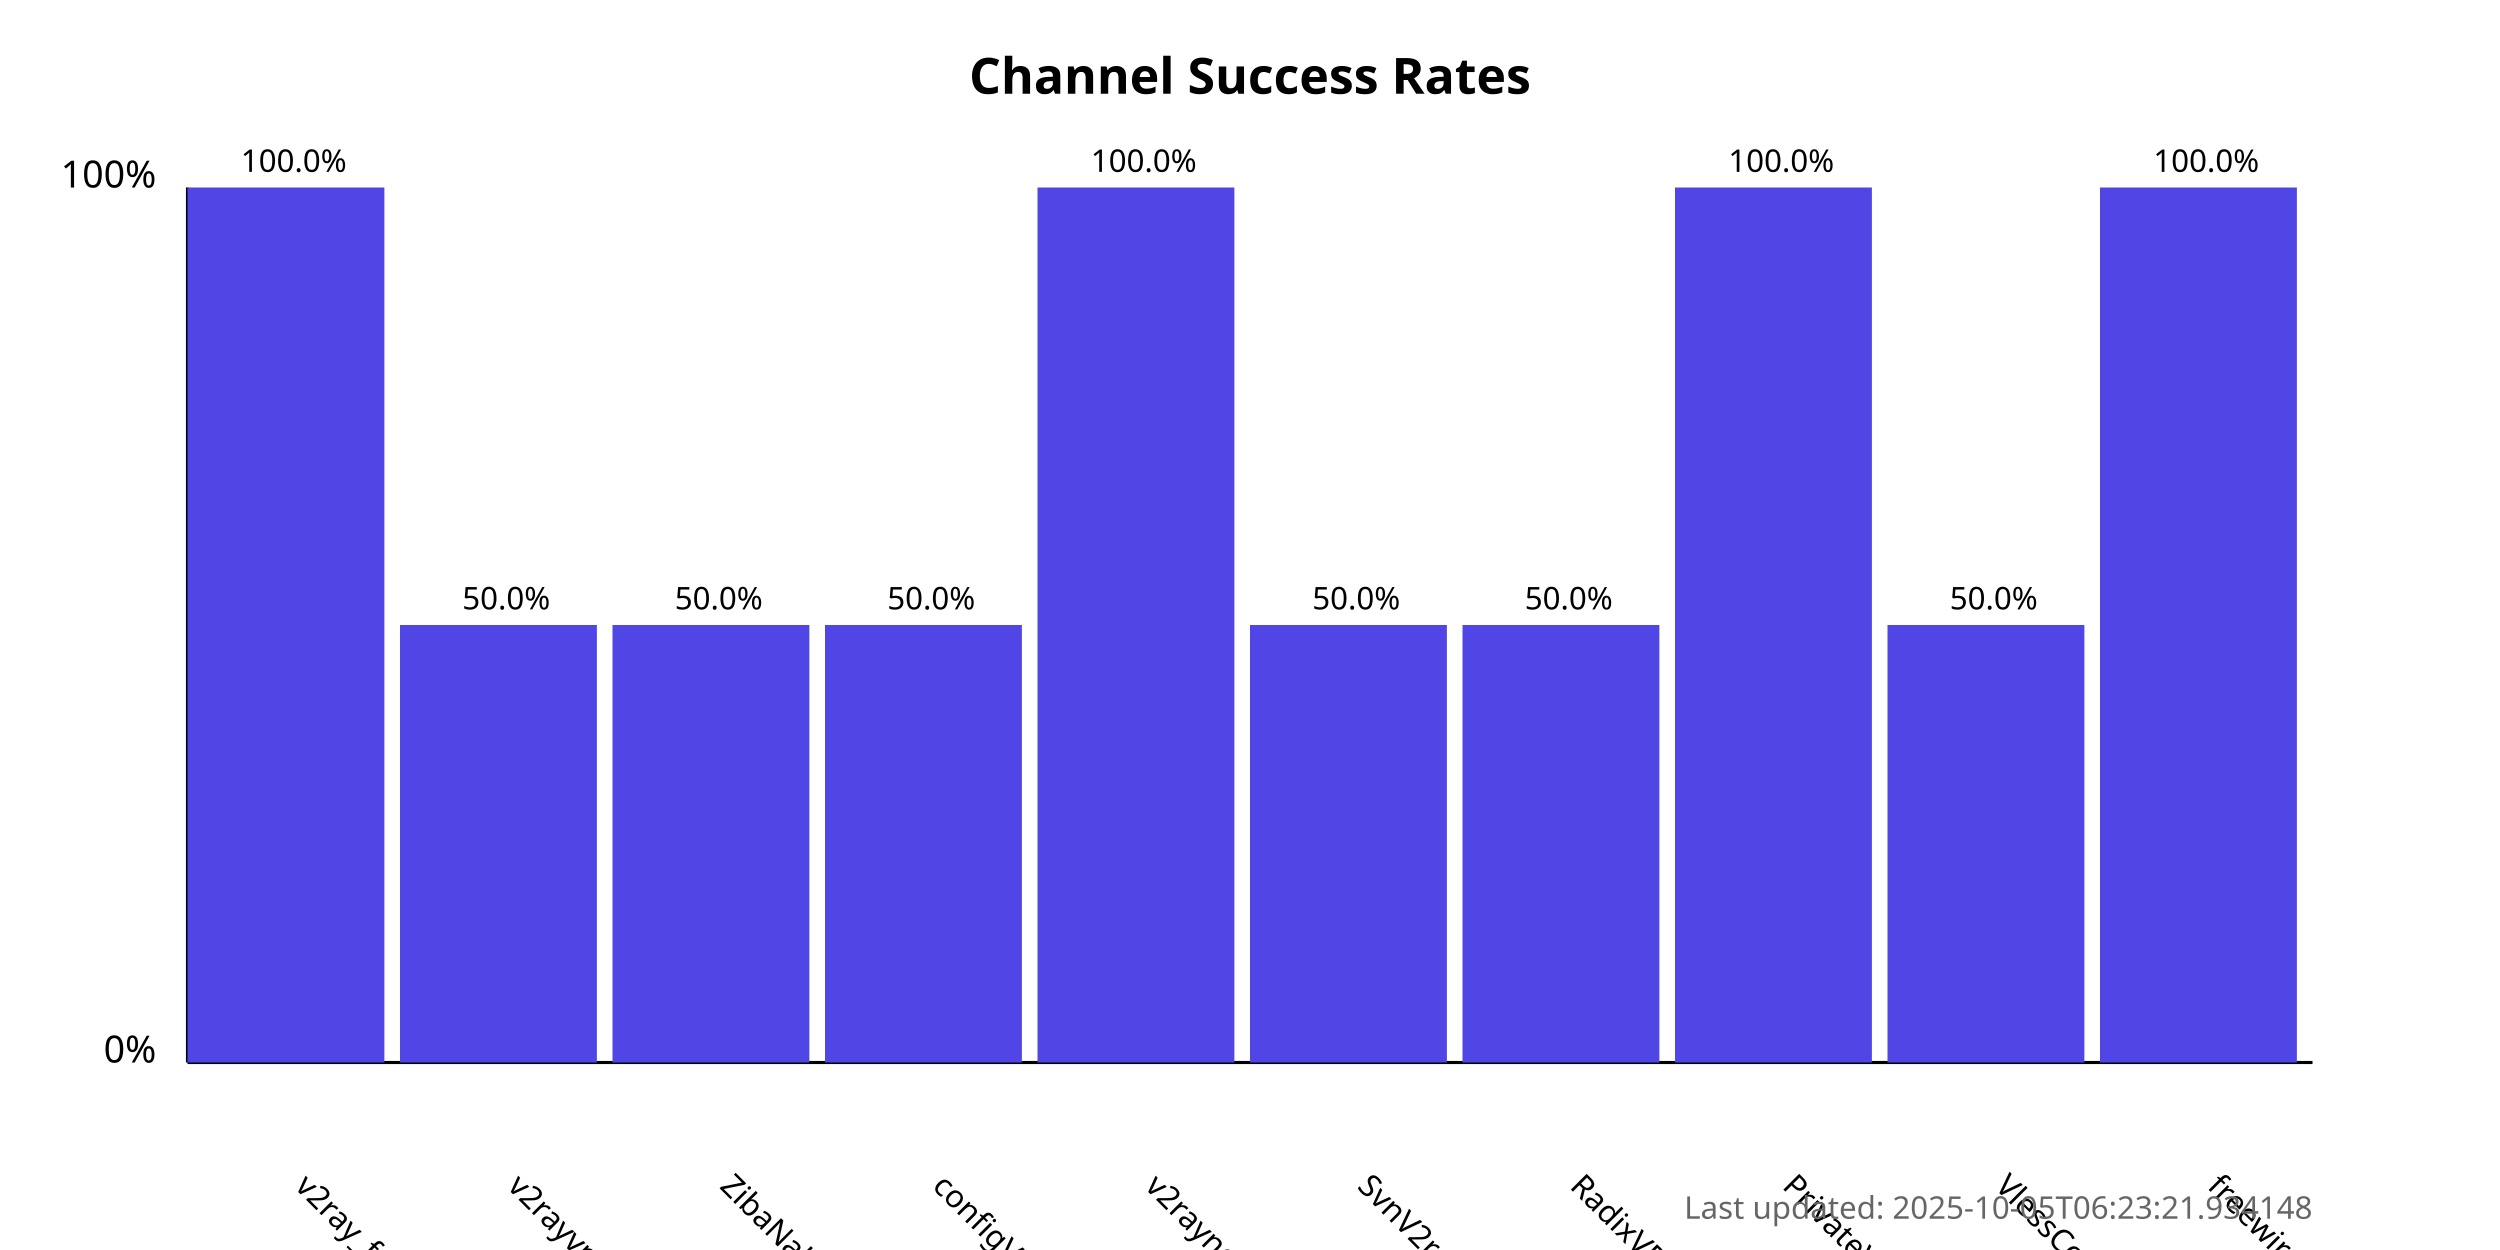
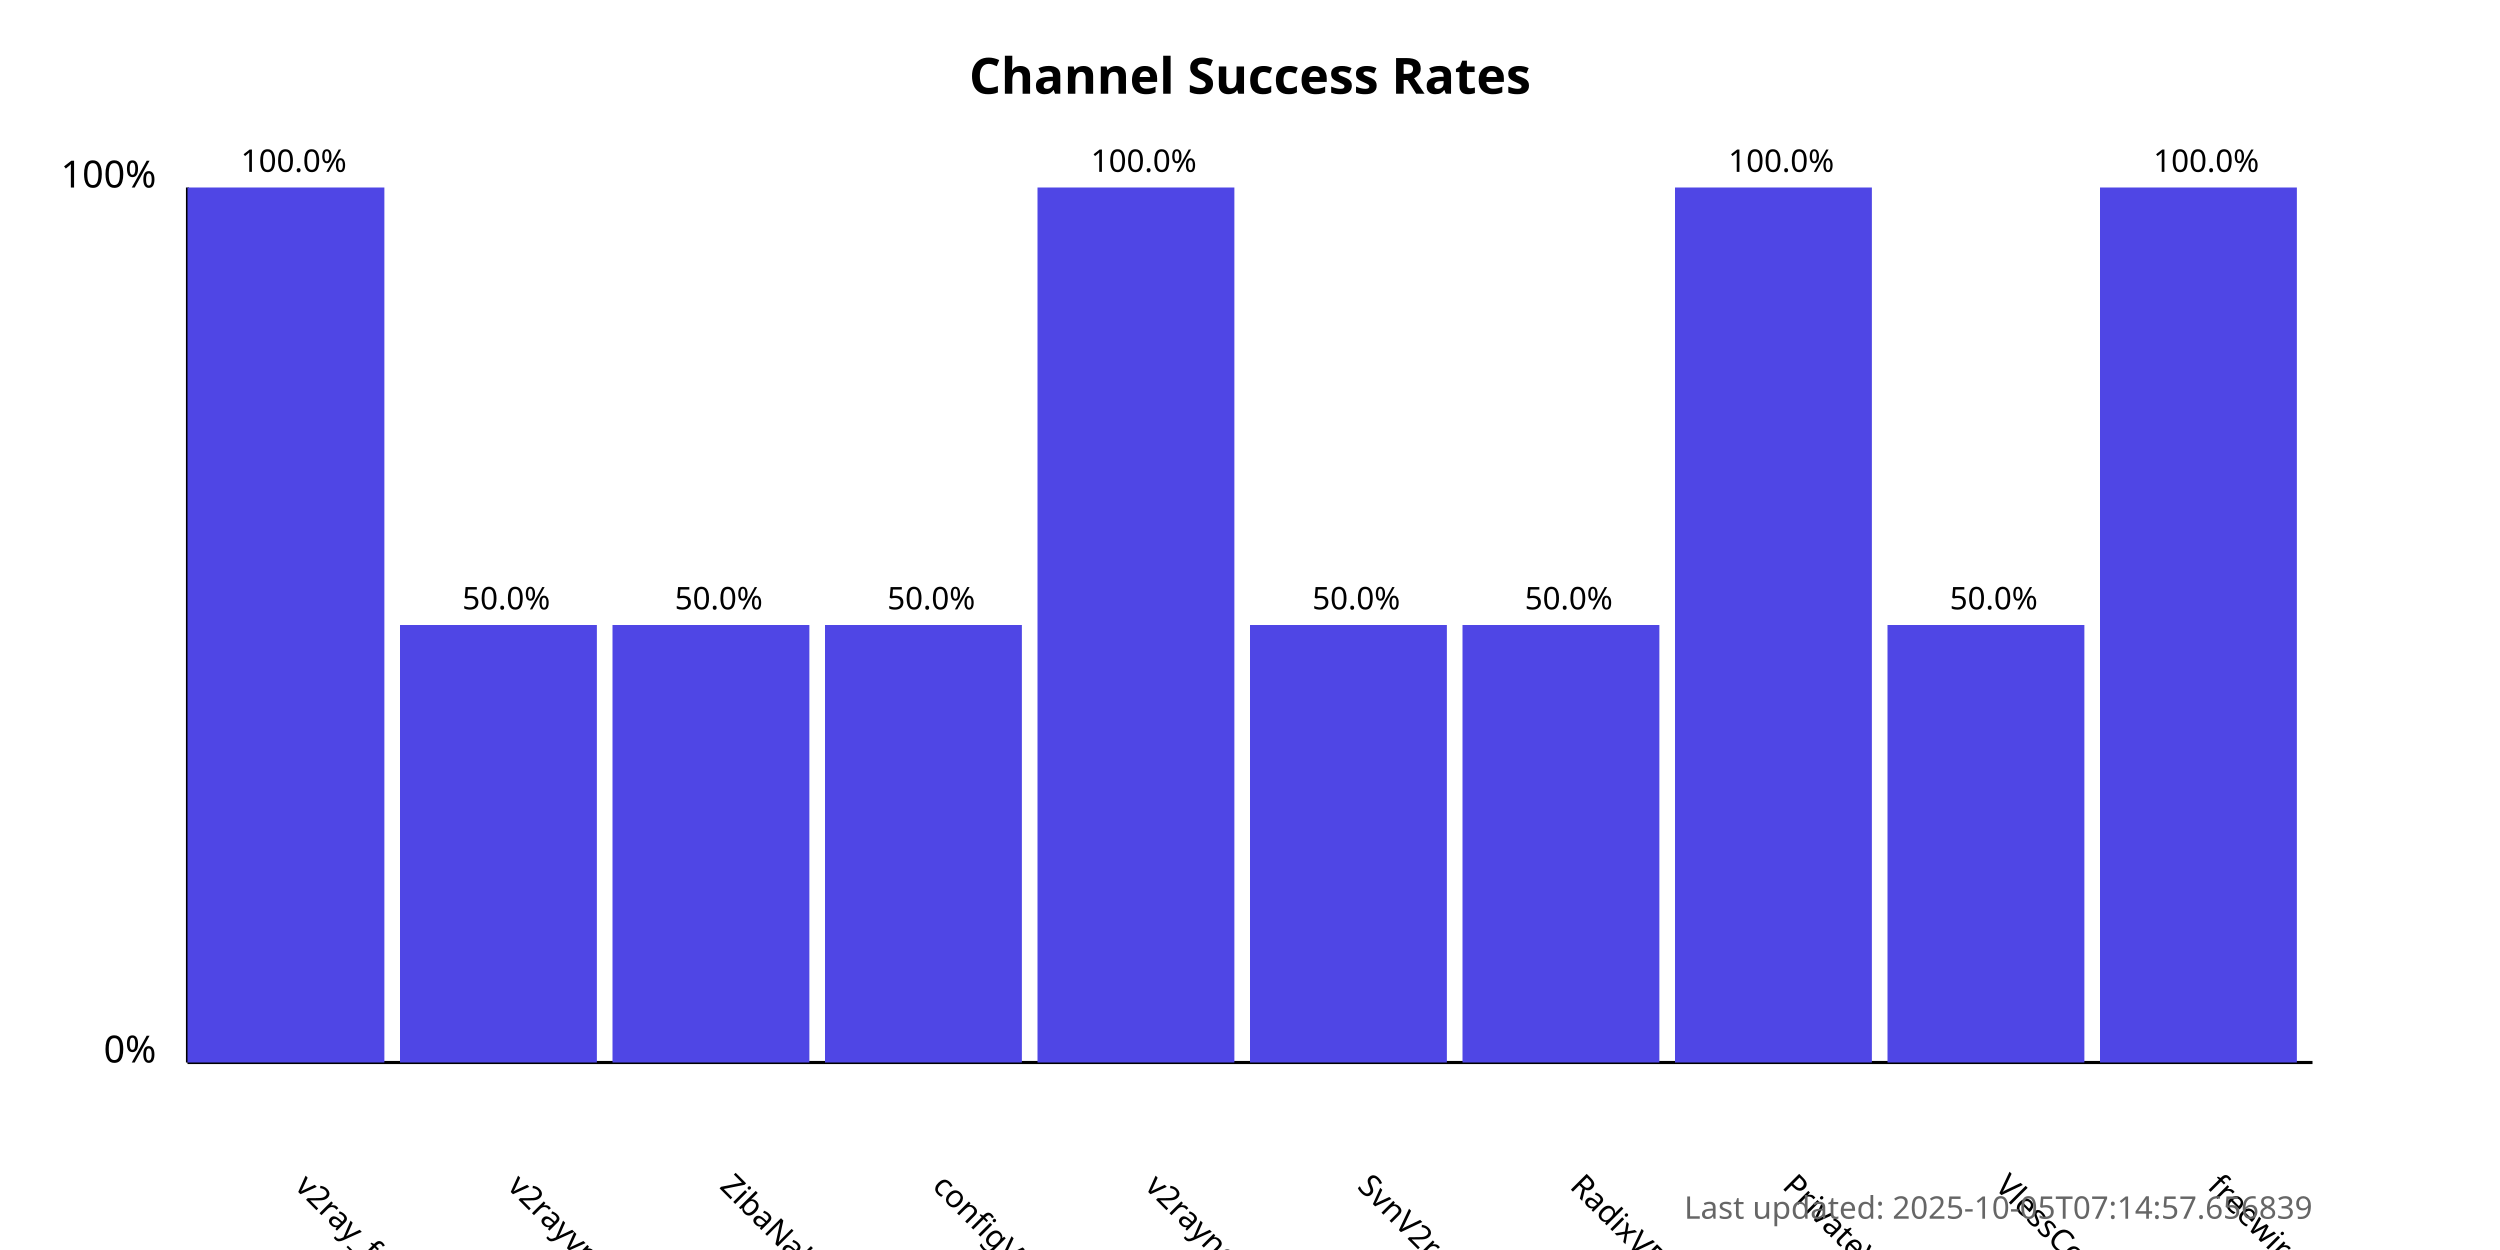
<svg xmlns="http://www.w3.org/2000/svg" width="800" height="400">
  <style>
            .chart-title { font: bold 16px sans-serif; }
            .axis-label { font: 12px sans-serif; }
            .tick-label { font: 10px sans-serif; }
            .bar { fill: #4f46e5; }
            .bar:hover { fill: #6366f1; }
            .timestamp { font: 10px sans-serif; fill: #666; }
        </style>
  <text x="400.0" y="30" text-anchor="middle" class="chart-title">
            Channel Success Rates
        </text>
  <line x1="60" y1="340" x2="60" y2="60" stroke="black" stroke-width="1" />
  <line x1="60" y1="340" x2="740" y2="340" stroke="black" stroke-width="1" />
  <text x="50" y="340" text-anchor="end" class="axis-label">0%</text>
  <text x="50" y="60" text-anchor="end" class="axis-label">100%</text>
  <g>
    <rect x="60" y="60.0" width="63.0" height="280.0" class="bar" />
    <text x="94.0" y="380" transform="rotate(45, 94.0, 380)" text-anchor="start" class="tick-label">
                v2ray_free_conf
            </text>
    <text x="94.0" y="55.0" text-anchor="middle" class="tick-label">
                100.0%
            </text>
  </g>
  <g>
    <rect x="128.0" y="200.0" width="63.0" height="140.0" class="bar" />
    <text x="162.0" y="380" transform="rotate(45, 162.0, 380)" text-anchor="start" class="tick-label">
                v2rayvpno
            </text>
    <text x="162.0" y="195.0" text-anchor="middle" class="tick-label">
                50.0%
            </text>
  </g>
  <g>
    <rect x="196.0" y="200.0" width="63.0" height="140.0" class="bar" />
    <text x="230.0" y="380" transform="rotate(45, 230.0, 380)" text-anchor="start" class="tick-label">
                ZibaNabz
            </text>
    <text x="230.0" y="195.0" text-anchor="middle" class="tick-label">
                50.0%
            </text>
  </g>
  <g>
    <rect x="264.0" y="200.0" width="63.0" height="140.0" class="bar" />
    <text x="298.0" y="380" transform="rotate(45, 298.0, 380)" text-anchor="start" class="tick-label">
                configV2rayForFree
            </text>
    <text x="298.0" y="195.0" text-anchor="middle" class="tick-label">
                50.0%
            </text>
  </g>
  <g>
    <rect x="332.0" y="60.0" width="63.0" height="280.0" class="bar" />
    <text x="366.0" y="380" transform="rotate(45, 366.0, 380)" text-anchor="start" class="tick-label">
                v2rayngvpn
            </text>
    <text x="366.0" y="55.0" text-anchor="middle" class="tick-label">
                100.0%
            </text>
  </g>
  <g>
    <rect x="400.0" y="200.0" width="63.0" height="140.0" class="bar" />
    <text x="434.0" y="380" transform="rotate(45, 434.0, 380)" text-anchor="start" class="tick-label">
                SvnV2ray
            </text>
    <text x="434.0" y="195.0" text-anchor="middle" class="tick-label">
                50.0%
            </text>
  </g>
  <g>
    <rect x="468.0" y="200.0" width="63.0" height="140.0" class="bar" />
    <text x="502.0" y="380" transform="rotate(45, 502.0, 380)" text-anchor="start" class="tick-label">
                RadixVPN
            </text>
    <text x="502.0" y="195.0" text-anchor="middle" class="tick-label">
                50.0%
            </text>
  </g>
  <g>
    <rect x="536.0" y="60.0" width="63.0" height="280.0" class="bar" />
    <text x="570.0" y="380" transform="rotate(45, 570.0, 380)" text-anchor="start" class="tick-label">
                PrivateVPNs
            </text>
    <text x="570.0" y="55.0" text-anchor="middle" class="tick-label">
                100.0%
            </text>
  </g>
  <g>
    <rect x="604.0" y="200.0" width="63.0" height="140.0" class="bar" />
    <text x="638.0" y="380" transform="rotate(45, 638.0, 380)" text-anchor="start" class="tick-label">
                VlessConfig
            </text>
    <text x="638.0" y="195.0" text-anchor="middle" class="tick-label">
                50.0%
            </text>
  </g>
  <g>
    <rect x="672.0" y="60.0" width="63.0" height="280.0" class="bar" />
    <text x="706.0" y="380" transform="rotate(45, 706.0, 380)" text-anchor="start" class="tick-label">
                freewireguard
            </text>
    <text x="706.0" y="55.0" text-anchor="middle" class="tick-label">
                100.0%
            </text>
  </g>
  <text x="740" y="390" text-anchor="end" class="timestamp">
-             Last updated: 2025-10-05T06:23:21.934148
+             Last updated: 2025-10-05T07:14:57.656839
        </text>
</svg>
